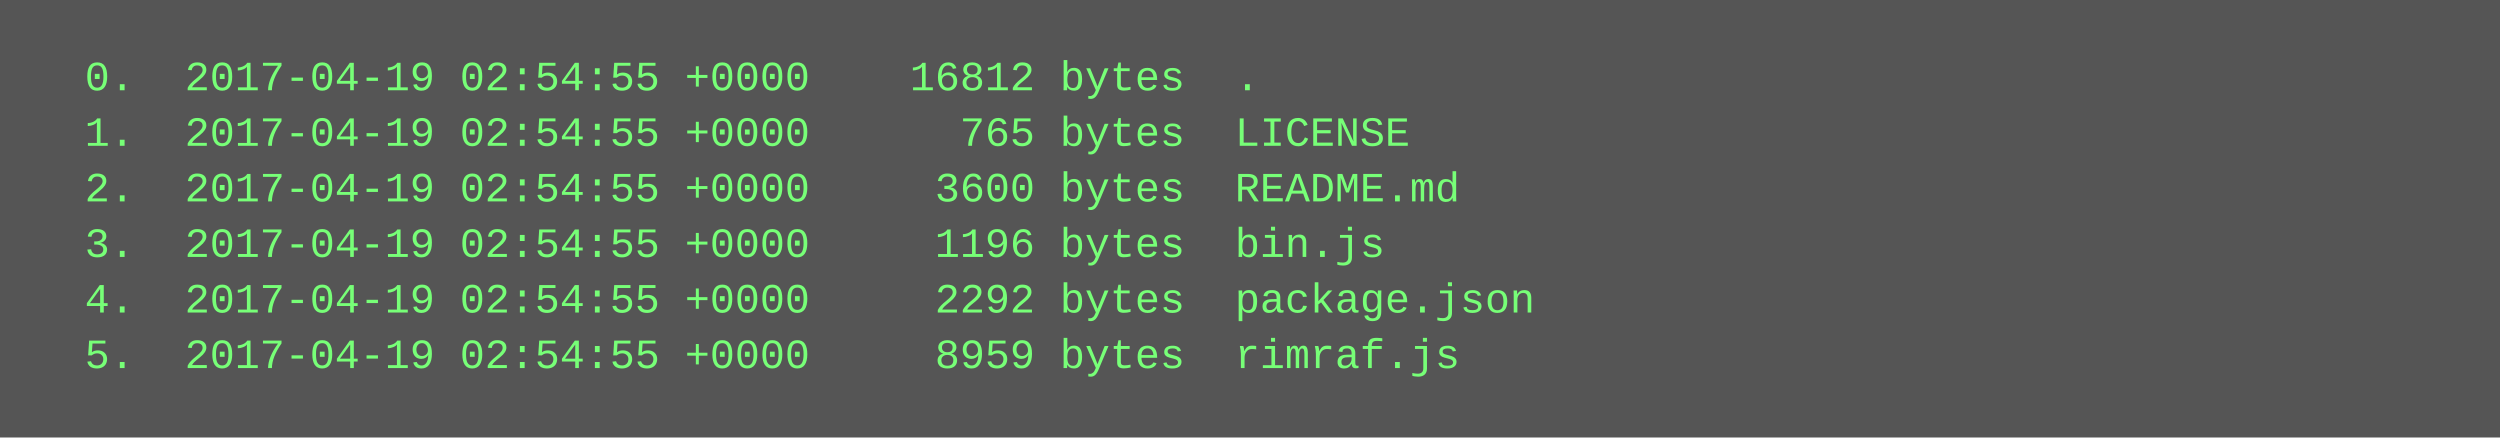
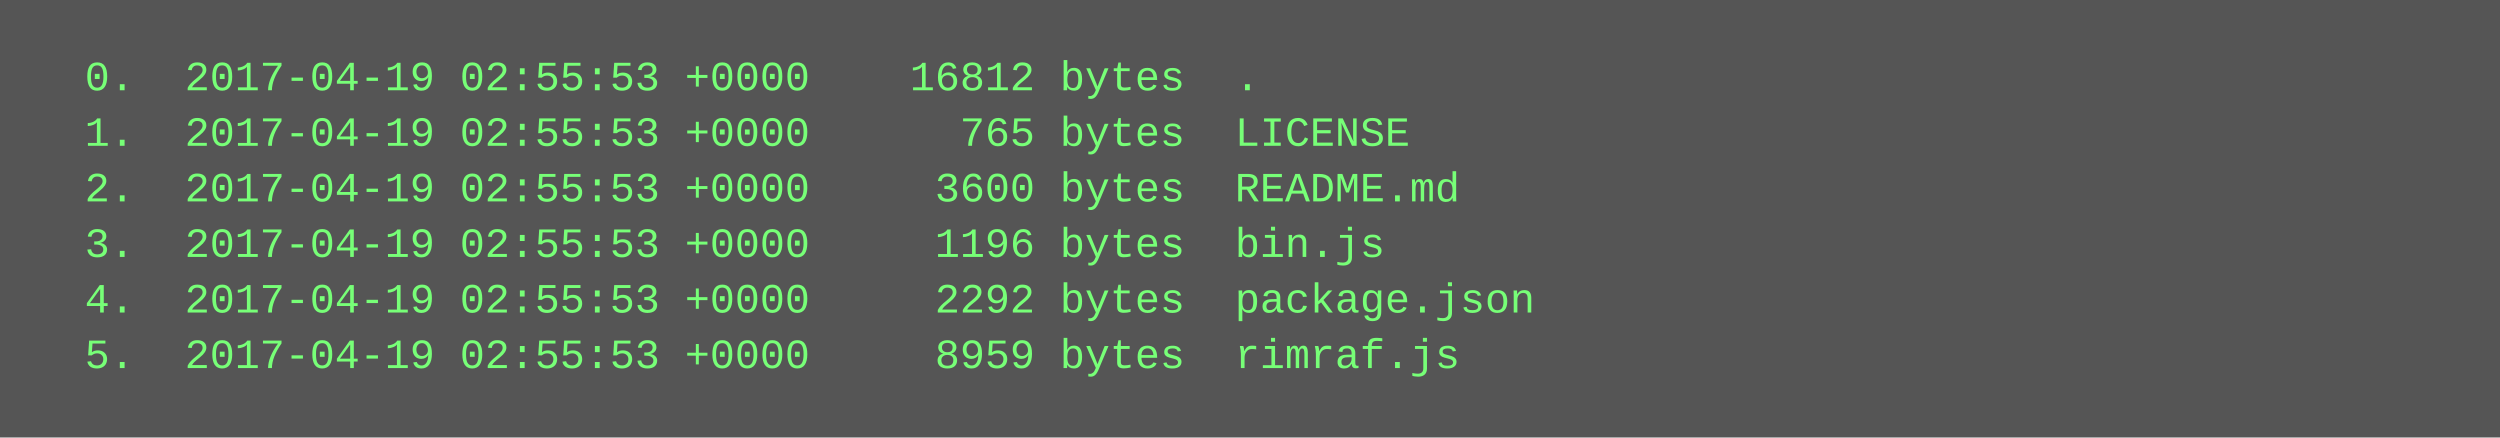
<svg xmlns="http://www.w3.org/2000/svg" height="126" width="720">
  <rect height="126" fill="#555" width="720" />
  <text fill="#7f7" font-family="Courier New" font-size="12" xml:space="preserve">
-     <tspan x="10" y="26">  0.  2017-04-19 02:54:55 +0000    16812 bytes  .</tspan>
-     <tspan x="10" y="42">  1.  2017-04-19 02:54:55 +0000      765 bytes  LICENSE</tspan>
-     <tspan x="10" y="58">  2.  2017-04-19 02:54:55 +0000     3600 bytes  README.md</tspan>
-     <tspan x="10" y="74">  3.  2017-04-19 02:54:55 +0000     1196 bytes  bin.js</tspan>
-     <tspan x="10" y="90">  4.  2017-04-19 02:54:55 +0000     2292 bytes  package.json</tspan>
-     <tspan x="10" y="106">  5.  2017-04-19 02:54:55 +0000     8959 bytes  rimraf.js</tspan>
+     <tspan x="10" y="26">  0.  2017-04-19 02:55:53 +0000    16812 bytes  .</tspan>
+     <tspan x="10" y="42">  1.  2017-04-19 02:55:53 +0000      765 bytes  LICENSE</tspan>
+     <tspan x="10" y="58">  2.  2017-04-19 02:55:53 +0000     3600 bytes  README.md</tspan>
+     <tspan x="10" y="74">  3.  2017-04-19 02:55:53 +0000     1196 bytes  bin.js</tspan>
+     <tspan x="10" y="90">  4.  2017-04-19 02:55:53 +0000     2292 bytes  package.json</tspan>
+     <tspan x="10" y="106">  5.  2017-04-19 02:55:53 +0000     8959 bytes  rimraf.js</tspan>
  </text>
</svg>
